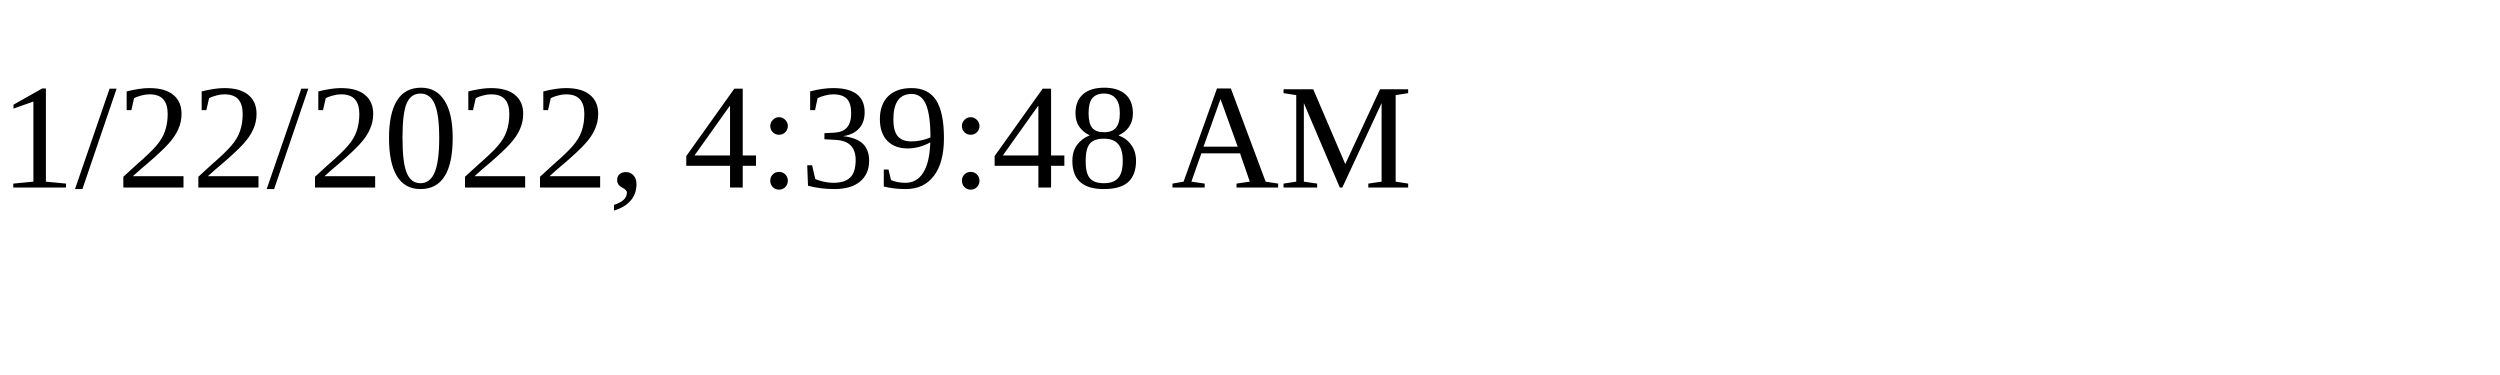
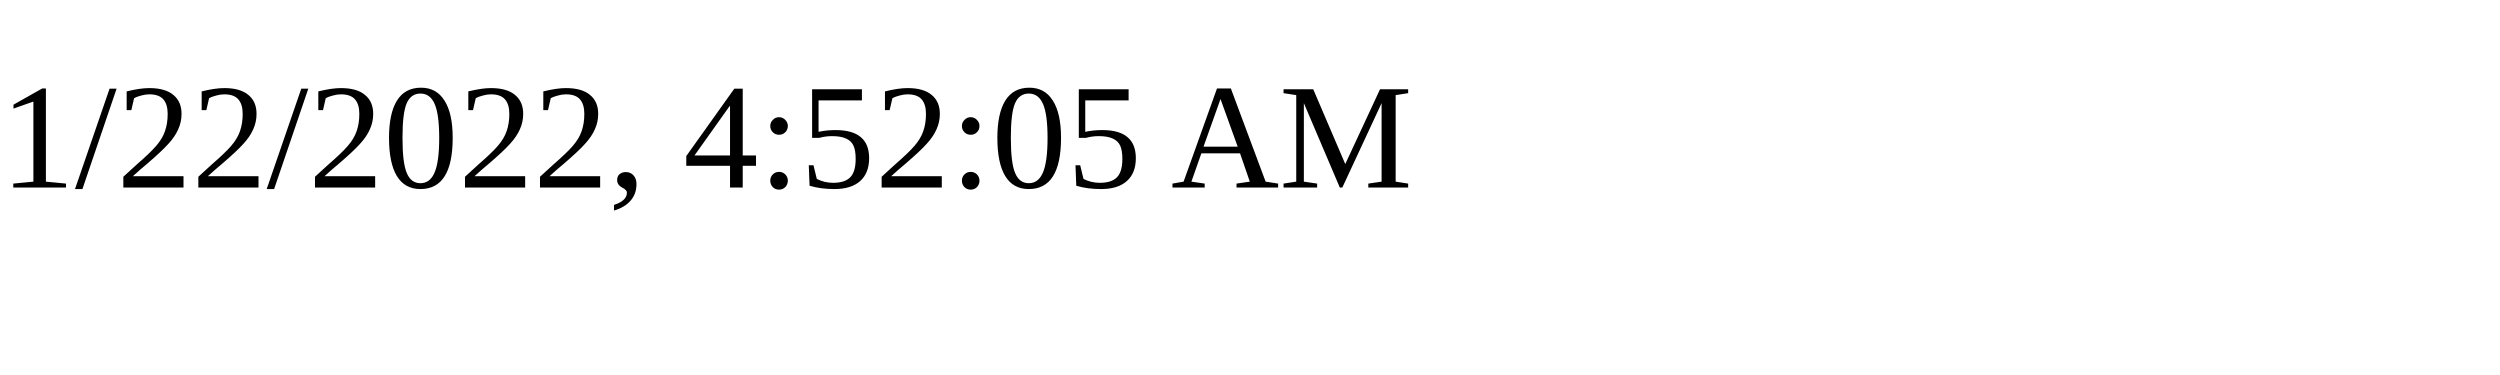
<svg xmlns="http://www.w3.org/2000/svg" height="30" width="200">
-   <text x="0" y="15">1/22/2022, 4:39:48 AM</text>
+   <text x="0" y="15">1/22/2022, 4:52:05 AM</text>
</svg>
